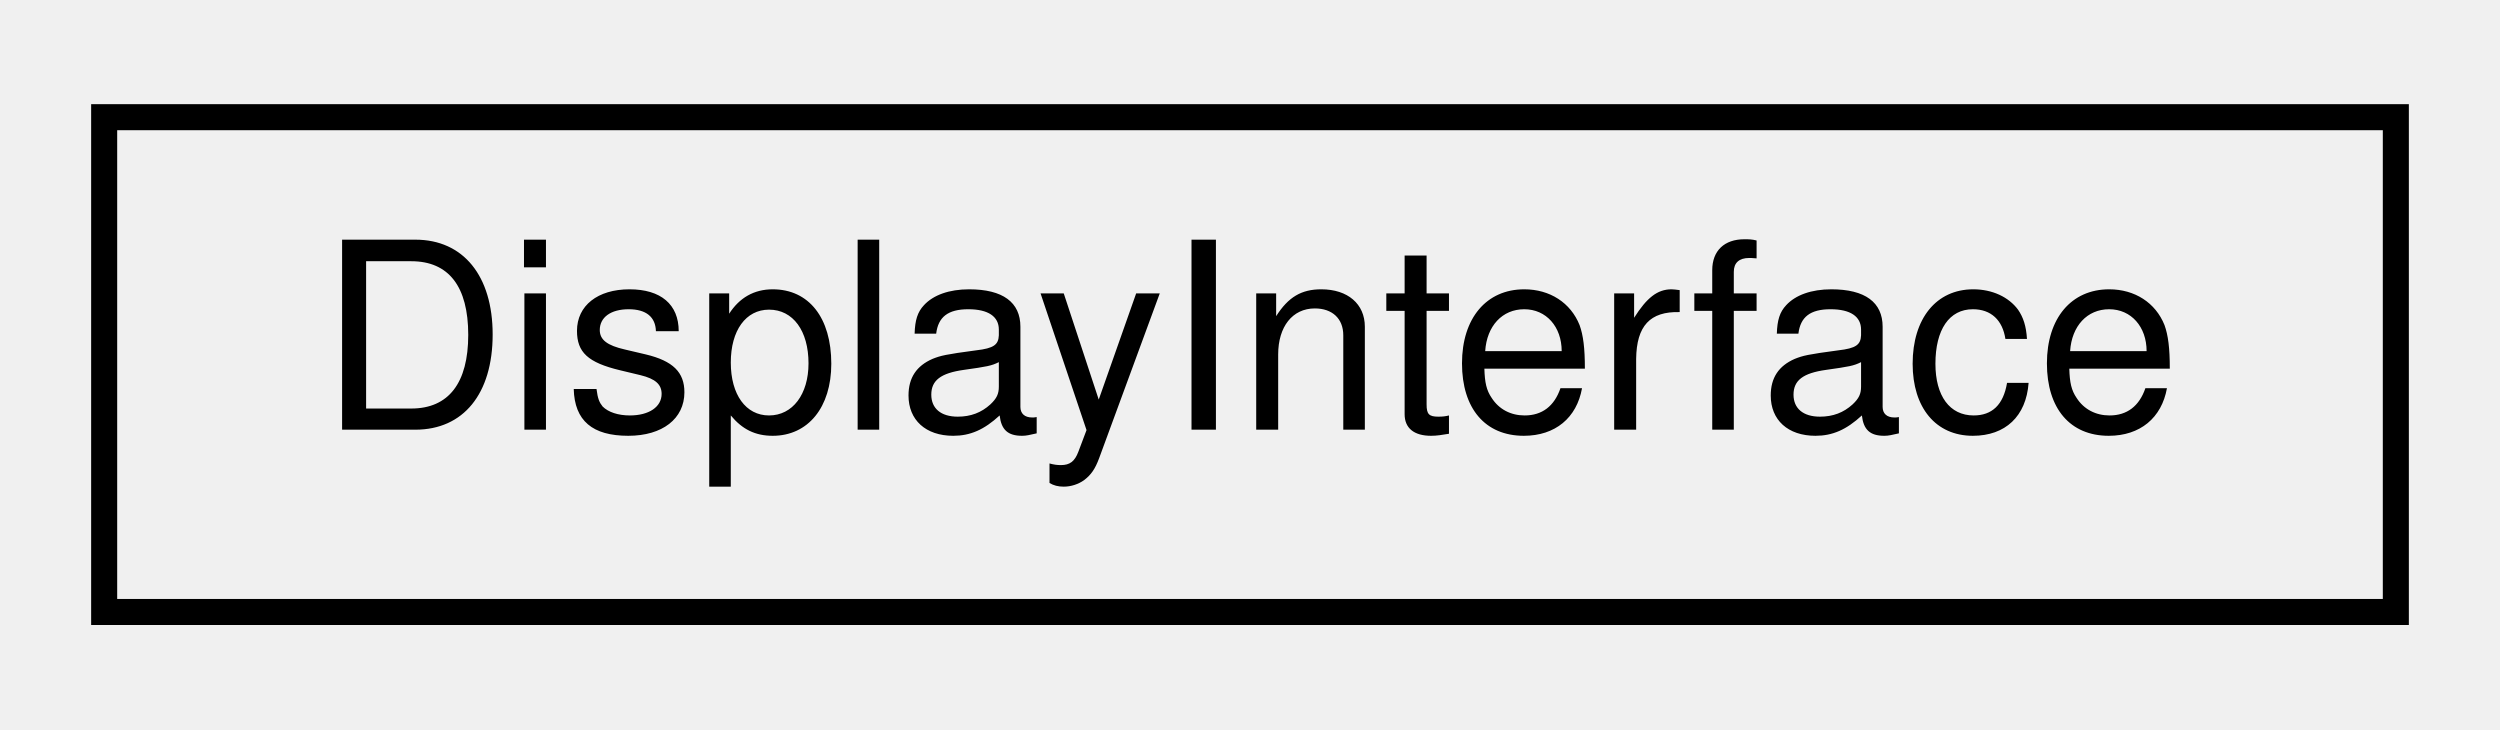
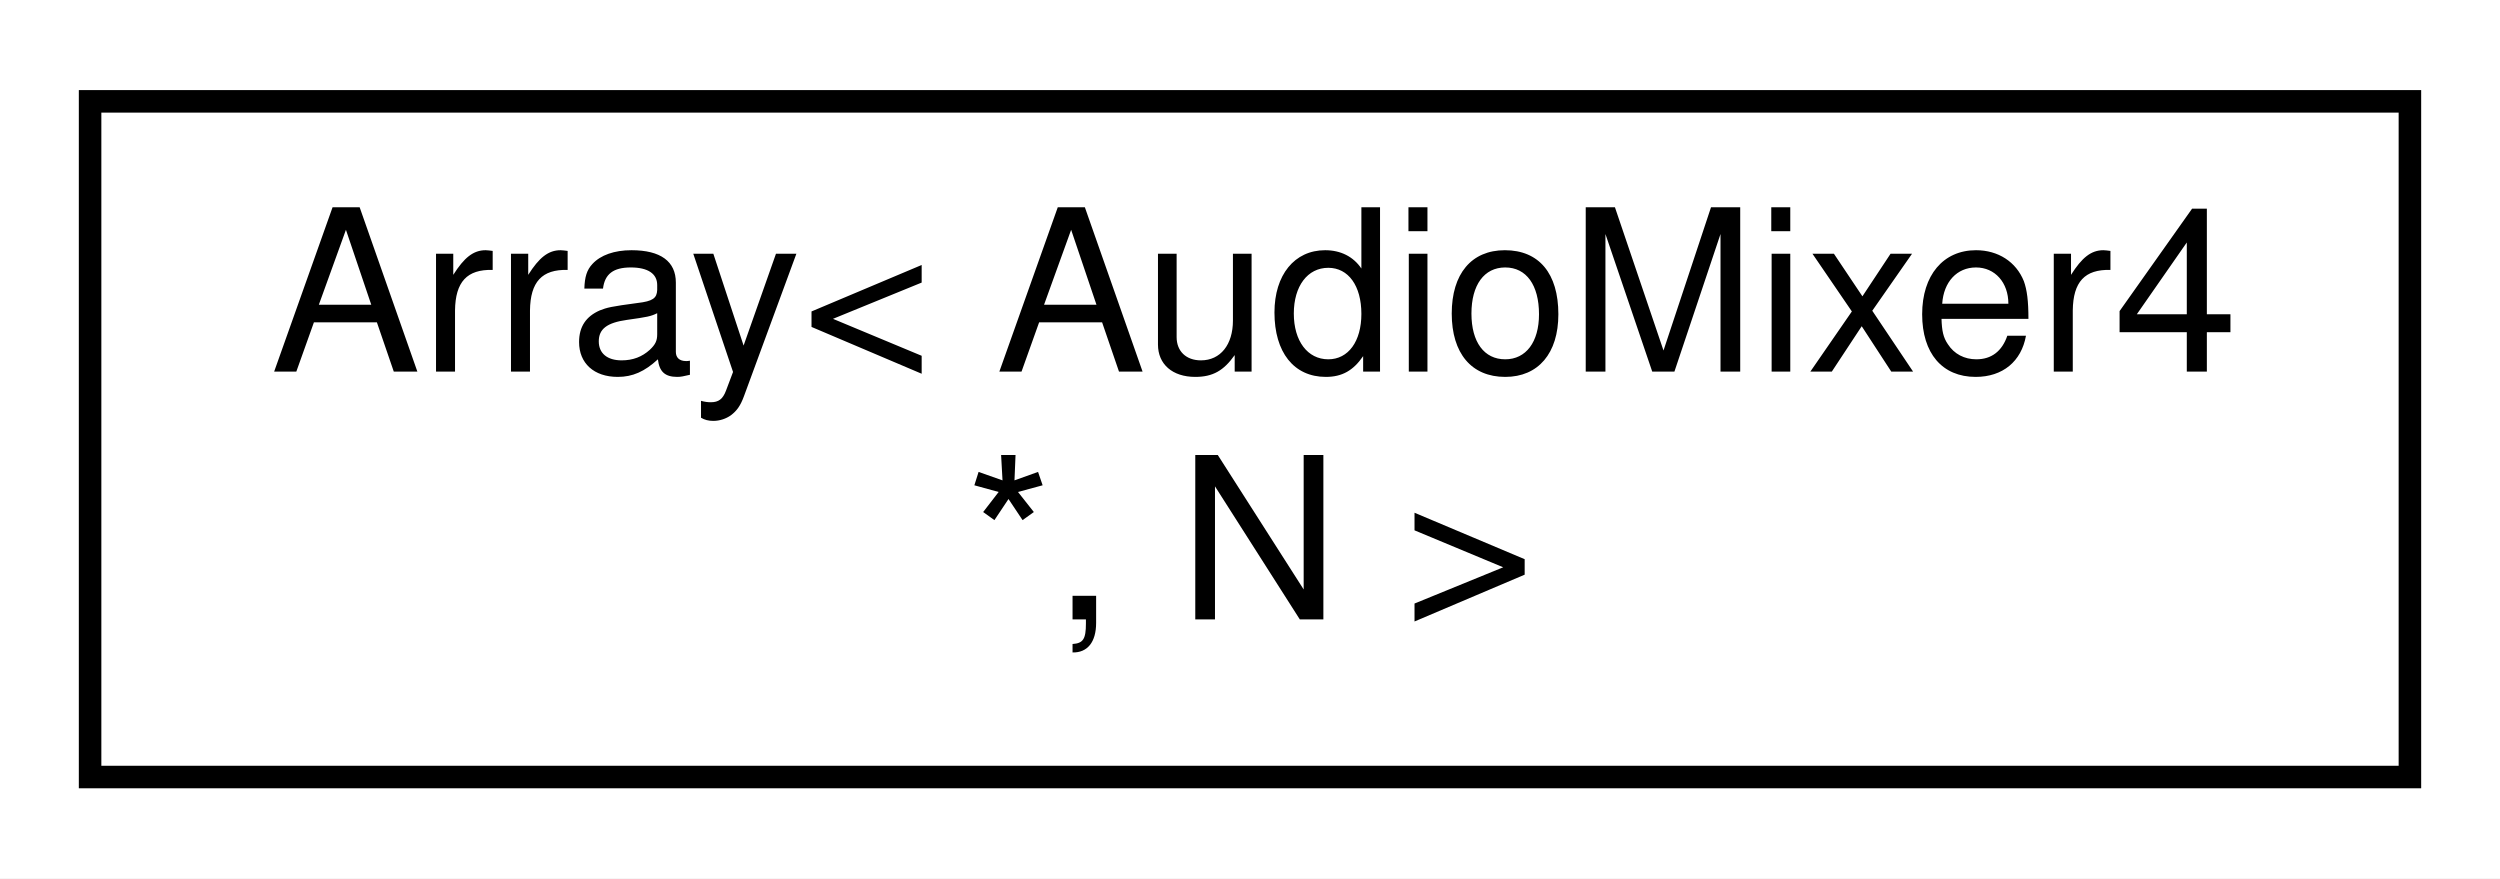
- <svg xmlns="http://www.w3.org/2000/svg" xmlns:xlink="http://www.w3.org/1999/xlink" width="96pt" height="28pt" viewBox="0.00 0.00 96.00 28.00">
-   <g id="graph0" class="graph" transform="scale(1 1) rotate(0) translate(4 24)">
+ <svg xmlns="http://www.w3.org/2000/svg" xmlns:xlink="http://www.w3.org/1999/xlink" width="111pt" height="39pt" viewBox="0.00 0.00 111.00 39.00">
+   <g id="graph0" class="graph" transform="scale(1 1) rotate(0) translate(4 35)">
+     <polygon fill="white" stroke="none" points="-4,4 -4,-35 107,-35 107,4 -4,4" />
    <g id="node1" class="node">
      <g id="a_node1">
-         <a xlink:href="classDisplayInterface.html" target="_top" xlink:title="DisplayInterface">
-           <polygon fill="none" stroke="black" points="-7.10543e-15,-0.5 -7.10543e-15,-19.5 88,-19.5 88,-0.5 -7.10543e-15,-0.5" />
-           <text text-anchor="middle" x="44" y="-7.5" font-family="Helvetica,sans-Serif" font-size="10.00">DisplayInterface</text>
+         <a xlink:href="structArray.html" target="_top" xlink:title=" ">
+           <polygon fill="white" stroke="black" points="0,-0.5 0,-30.5 103,-30.5 103,-0.5 0,-0.5" />
+           <text text-anchor="start" x="8" y="-18.5" font-family="Helvetica,sans-Serif" font-size="10.00">Array&lt; AudioMixer4</text>
+           <text text-anchor="middle" x="51.5" y="-7.5" font-family="Helvetica,sans-Serif" font-size="10.00"> *, N &gt;</text>
        </a>
      </g>
    </g>
  </g>
</svg>
